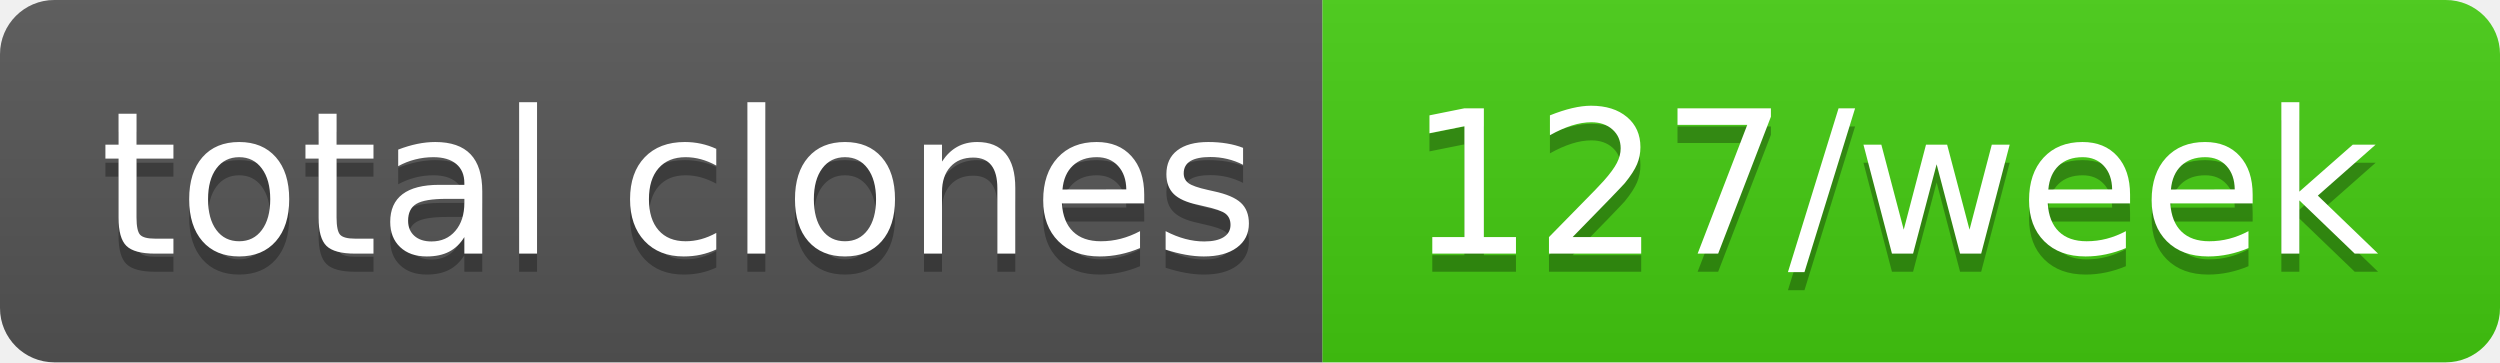
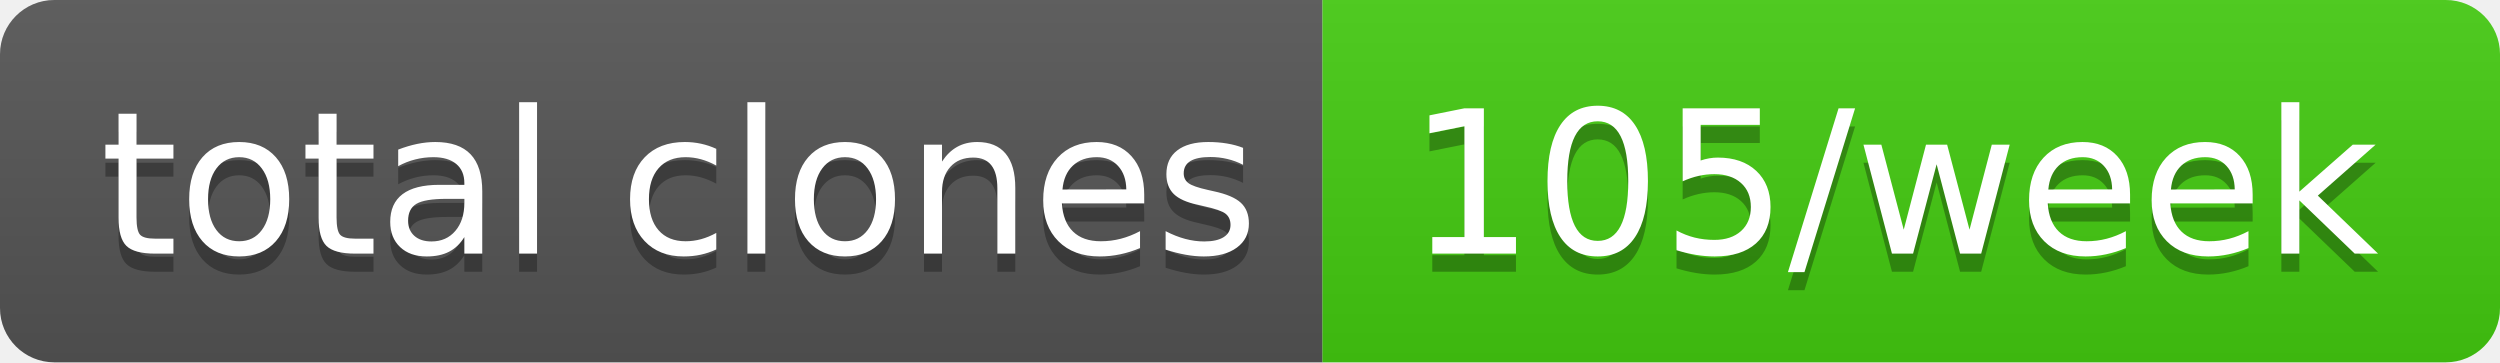
- <svg xmlns="http://www.w3.org/2000/svg" width="138" height="20" role="img" aria-label="total clones: 127/week">
+ <svg xmlns="http://www.w3.org/2000/svg" width="138" height="20" role="img" aria-label="total clones: 105/week">
  <linearGradient id="s" x2="0" y2="100%">
    <stop offset="0" stop-color="#bbb" stop-opacity=".1" />
    <stop offset="1" stop-opacity=".1" />
  </linearGradient>
  <clipPath id="r">
    <rect width="138" height="20" rx="3" fill="#fff" />
  </clipPath>
  <g clip-path="url(#r)">
    <rect width="73" height="20" fill="#555" />
    <rect x="73" width="65" height="20" fill="#4c1" />
    <rect width="138" height="20" fill="url(#s)" />
  </g>
  <g fill="#fff" text-anchor="middle" font-family="Verdana,Geneva,DejaVu Sans,sans-serif" text-rendering="geometricPrecision" font-size="110">
    <text aria-hidden="true" x="375" y="150" fill="#010101" fill-opacity=".3" transform="scale(.1)" textLength="630">total clones</text>
    <text x="375" y="140" transform="scale(.1)" fill="#fff" textLength="630">total clones</text>
-     <text aria-hidden="true" x="1045" y="150" fill="#010101" fill-opacity=".3" transform="scale(.1)" textLength="550">127/week</text>
-     <text x="1045" y="140" transform="scale(.1)" fill="#fff" textLength="550">127/week</text>
+     <text aria-hidden="true" x="1045" y="150" fill="#010101" fill-opacity=".3" transform="scale(.1)" textLength="550">105/week</text>
+     <text x="1045" y="140" transform="scale(.1)" fill="#fff" textLength="550">105/week</text>
  </g>
</svg>
